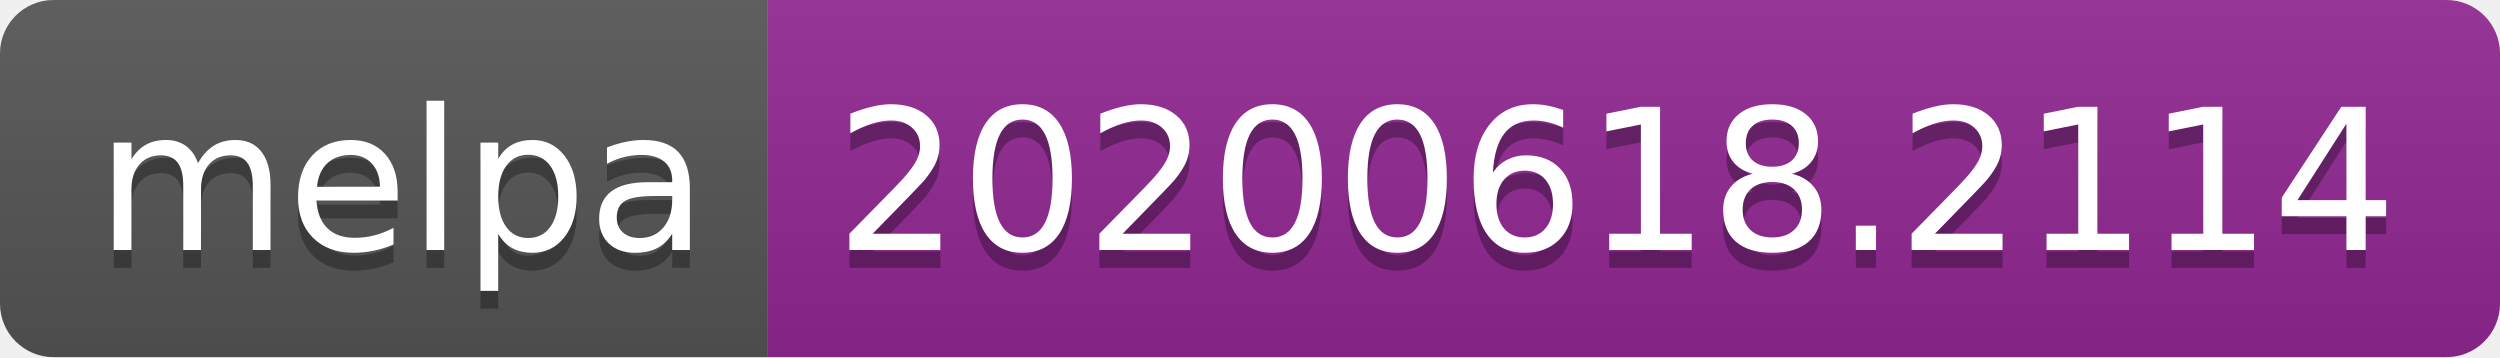
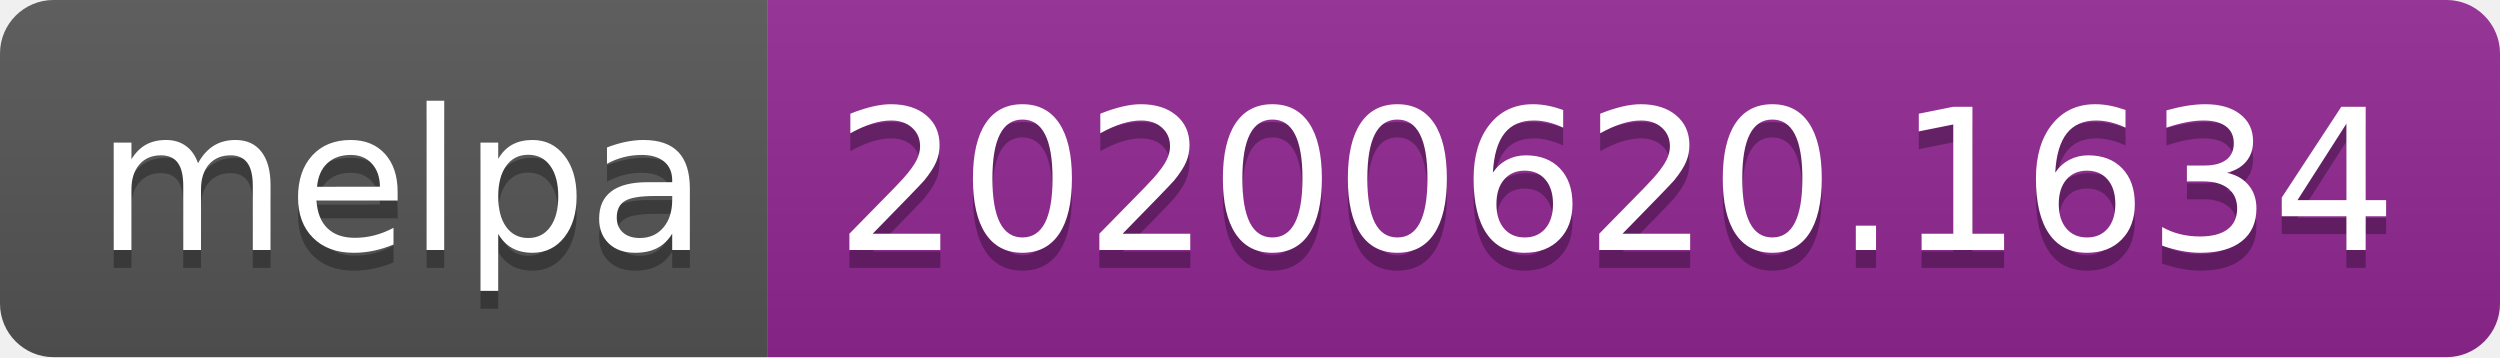
<svg xmlns="http://www.w3.org/2000/svg" width="140" height="20">
  <linearGradient id="s" x2="0" y2="100%">
    <stop offset="0" stop-color="#bbb" stop-opacity=".1" />
    <stop offset="1" stop-opacity=".1" />
  </linearGradient>
  <clipPath id="r">
    <rect width="140" height="20" rx="3" fill="#fff" />
  </clipPath>
  <g clip-path="url(#r)">
    <rect width="43" height="20" fill="#555" />
    <rect x="43" width="97" height="20" fill="#922793" />
    <rect width="140" height="20" fill="url(#s)" />
  </g>
  <g fill="#fff" text-anchor="middle" font-family="Verdana,Geneva,DejaVu Sans,sans-serif" text-rendering="geometricPrecision" font-size="110">
    <text x="225" y="150" fill="#010101" fill-opacity=".3" transform="scale(.1)" textLength="330">melpa</text>
    <text x="225" y="140" transform="scale(.1)" textLength="330">melpa</text>
-     <text x="905" y="150" fill="#010101" fill-opacity=".3" transform="scale(.1)" textLength="870">20200618.2114</text>
-     <text x="905" y="140" transform="scale(.1)" textLength="870">20200618.2114</text>
+     <text x="905" y="150" fill="#010101" fill-opacity=".3" transform="scale(.1)" textLength="870">20200620.1634</text>
+     <text x="905" y="140" transform="scale(.1)" textLength="870">20200620.1634</text>
  </g>
</svg>
